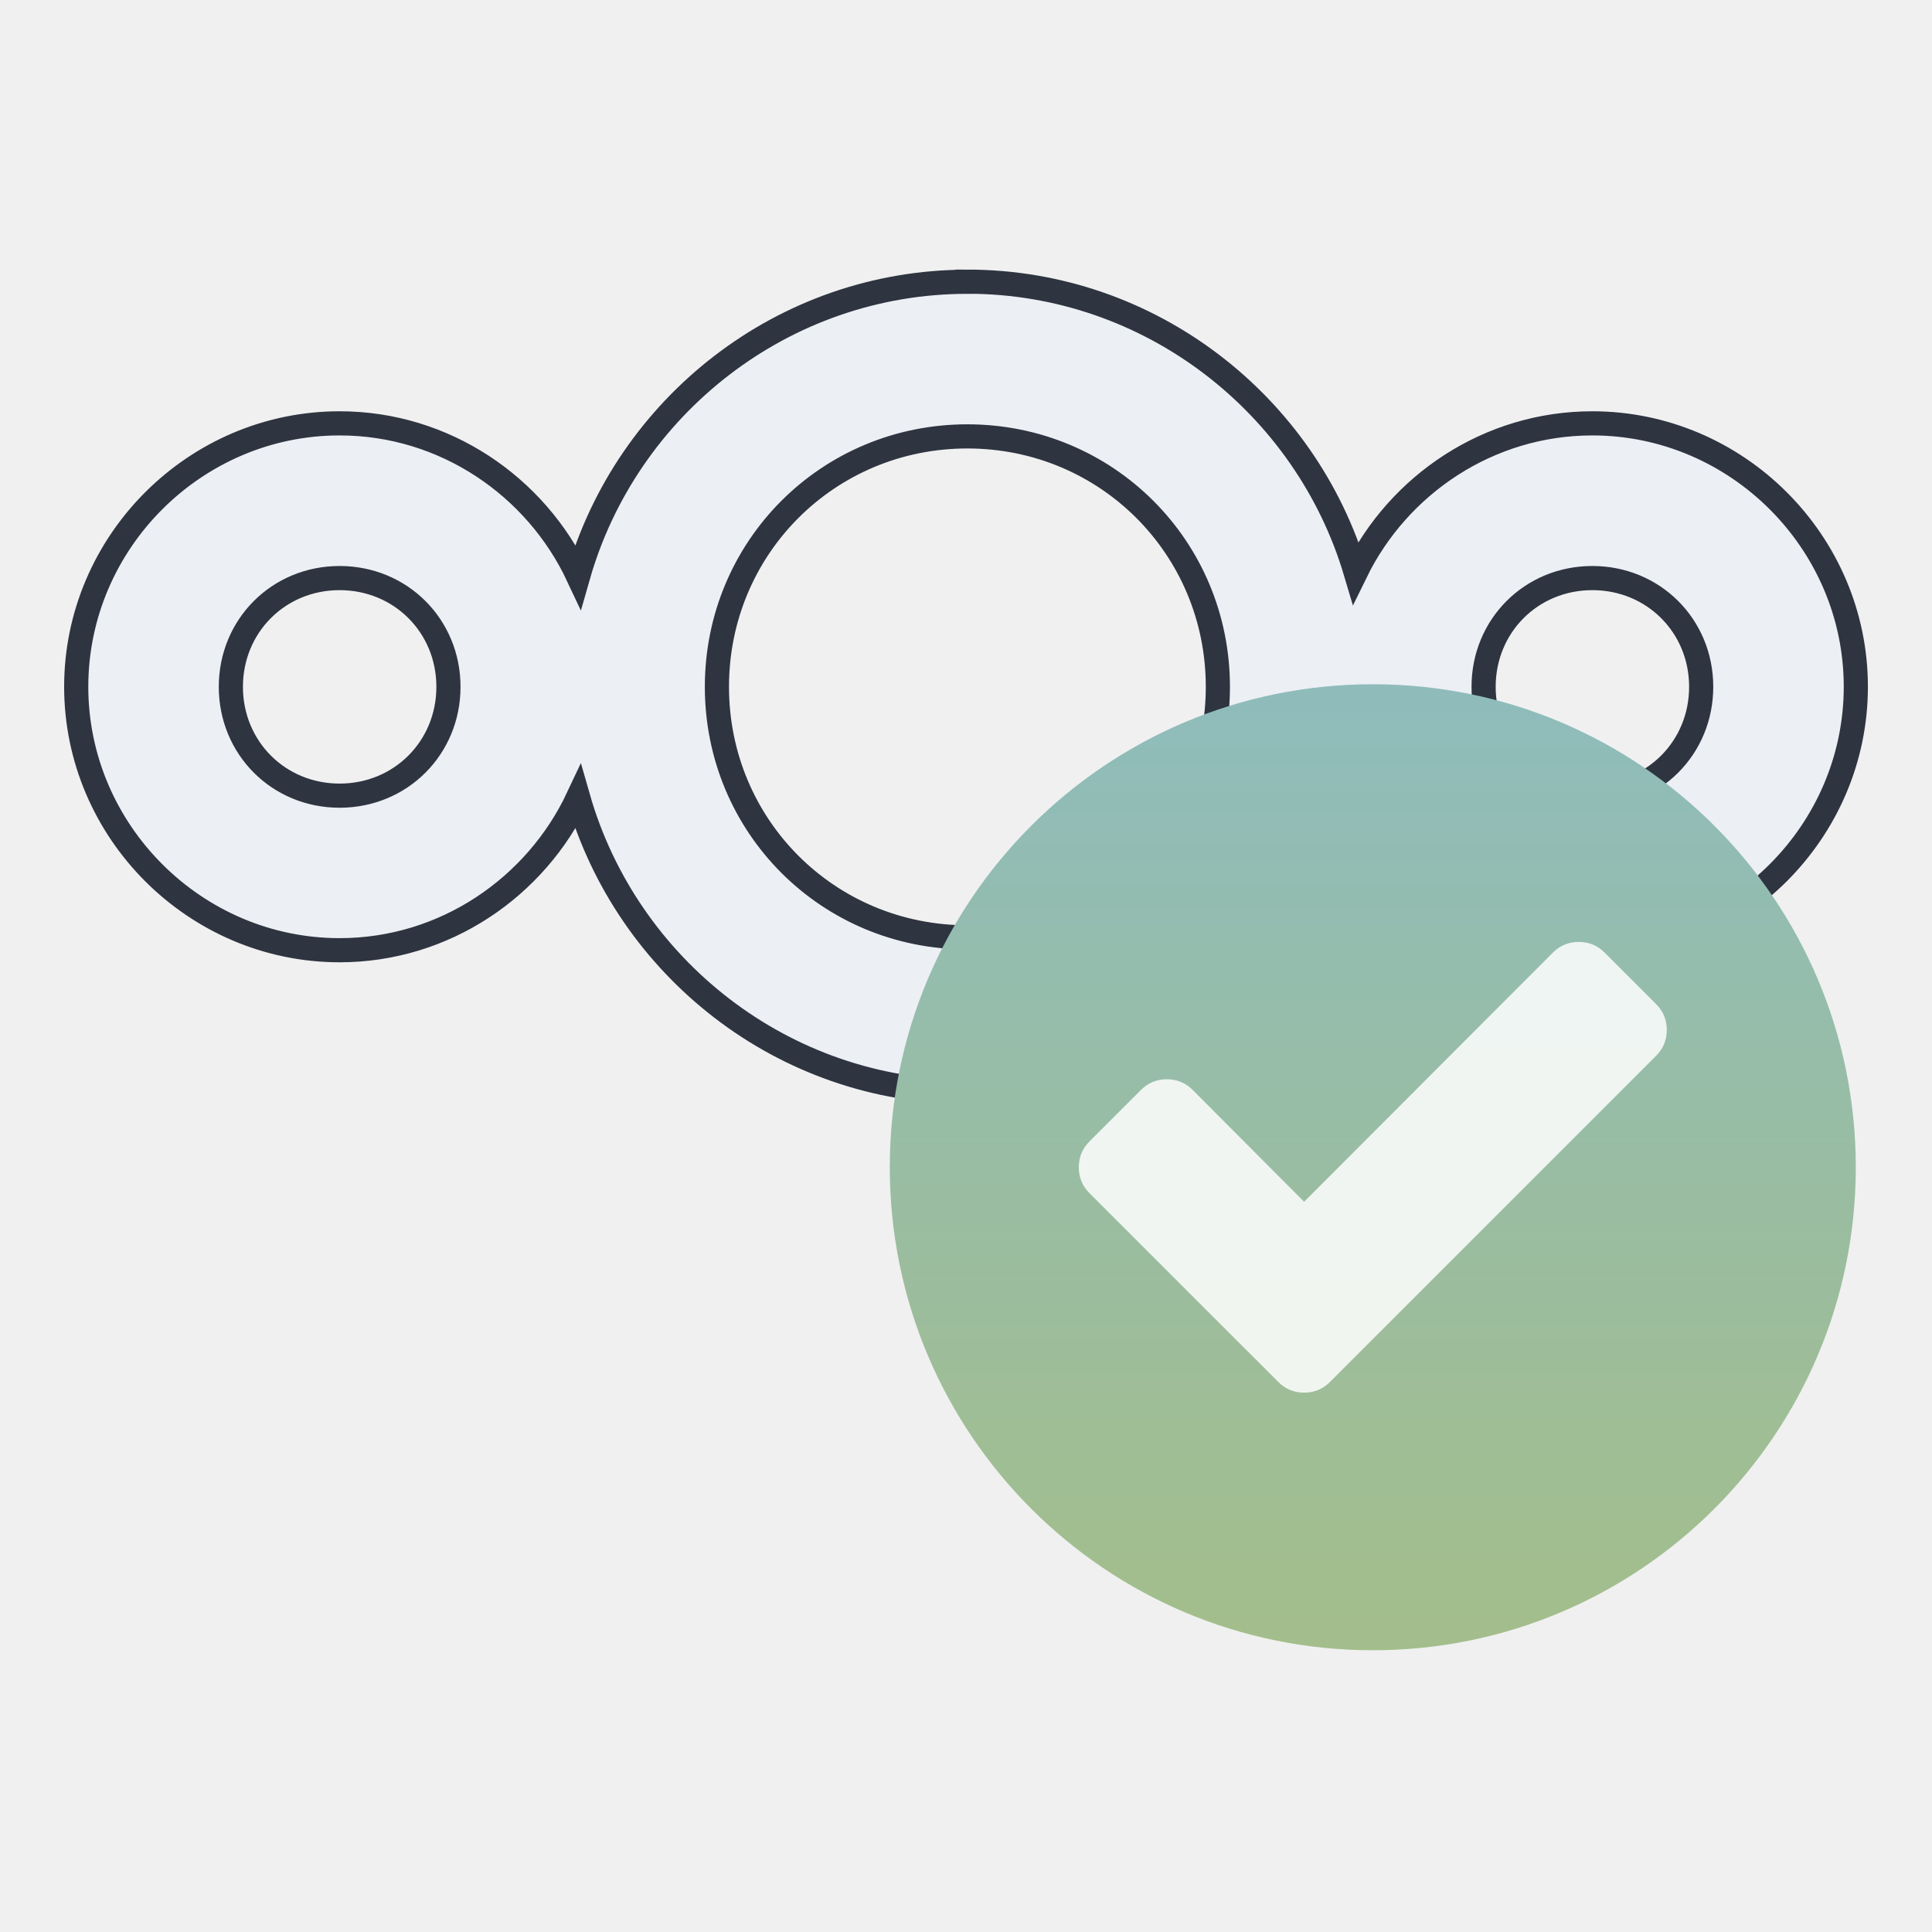
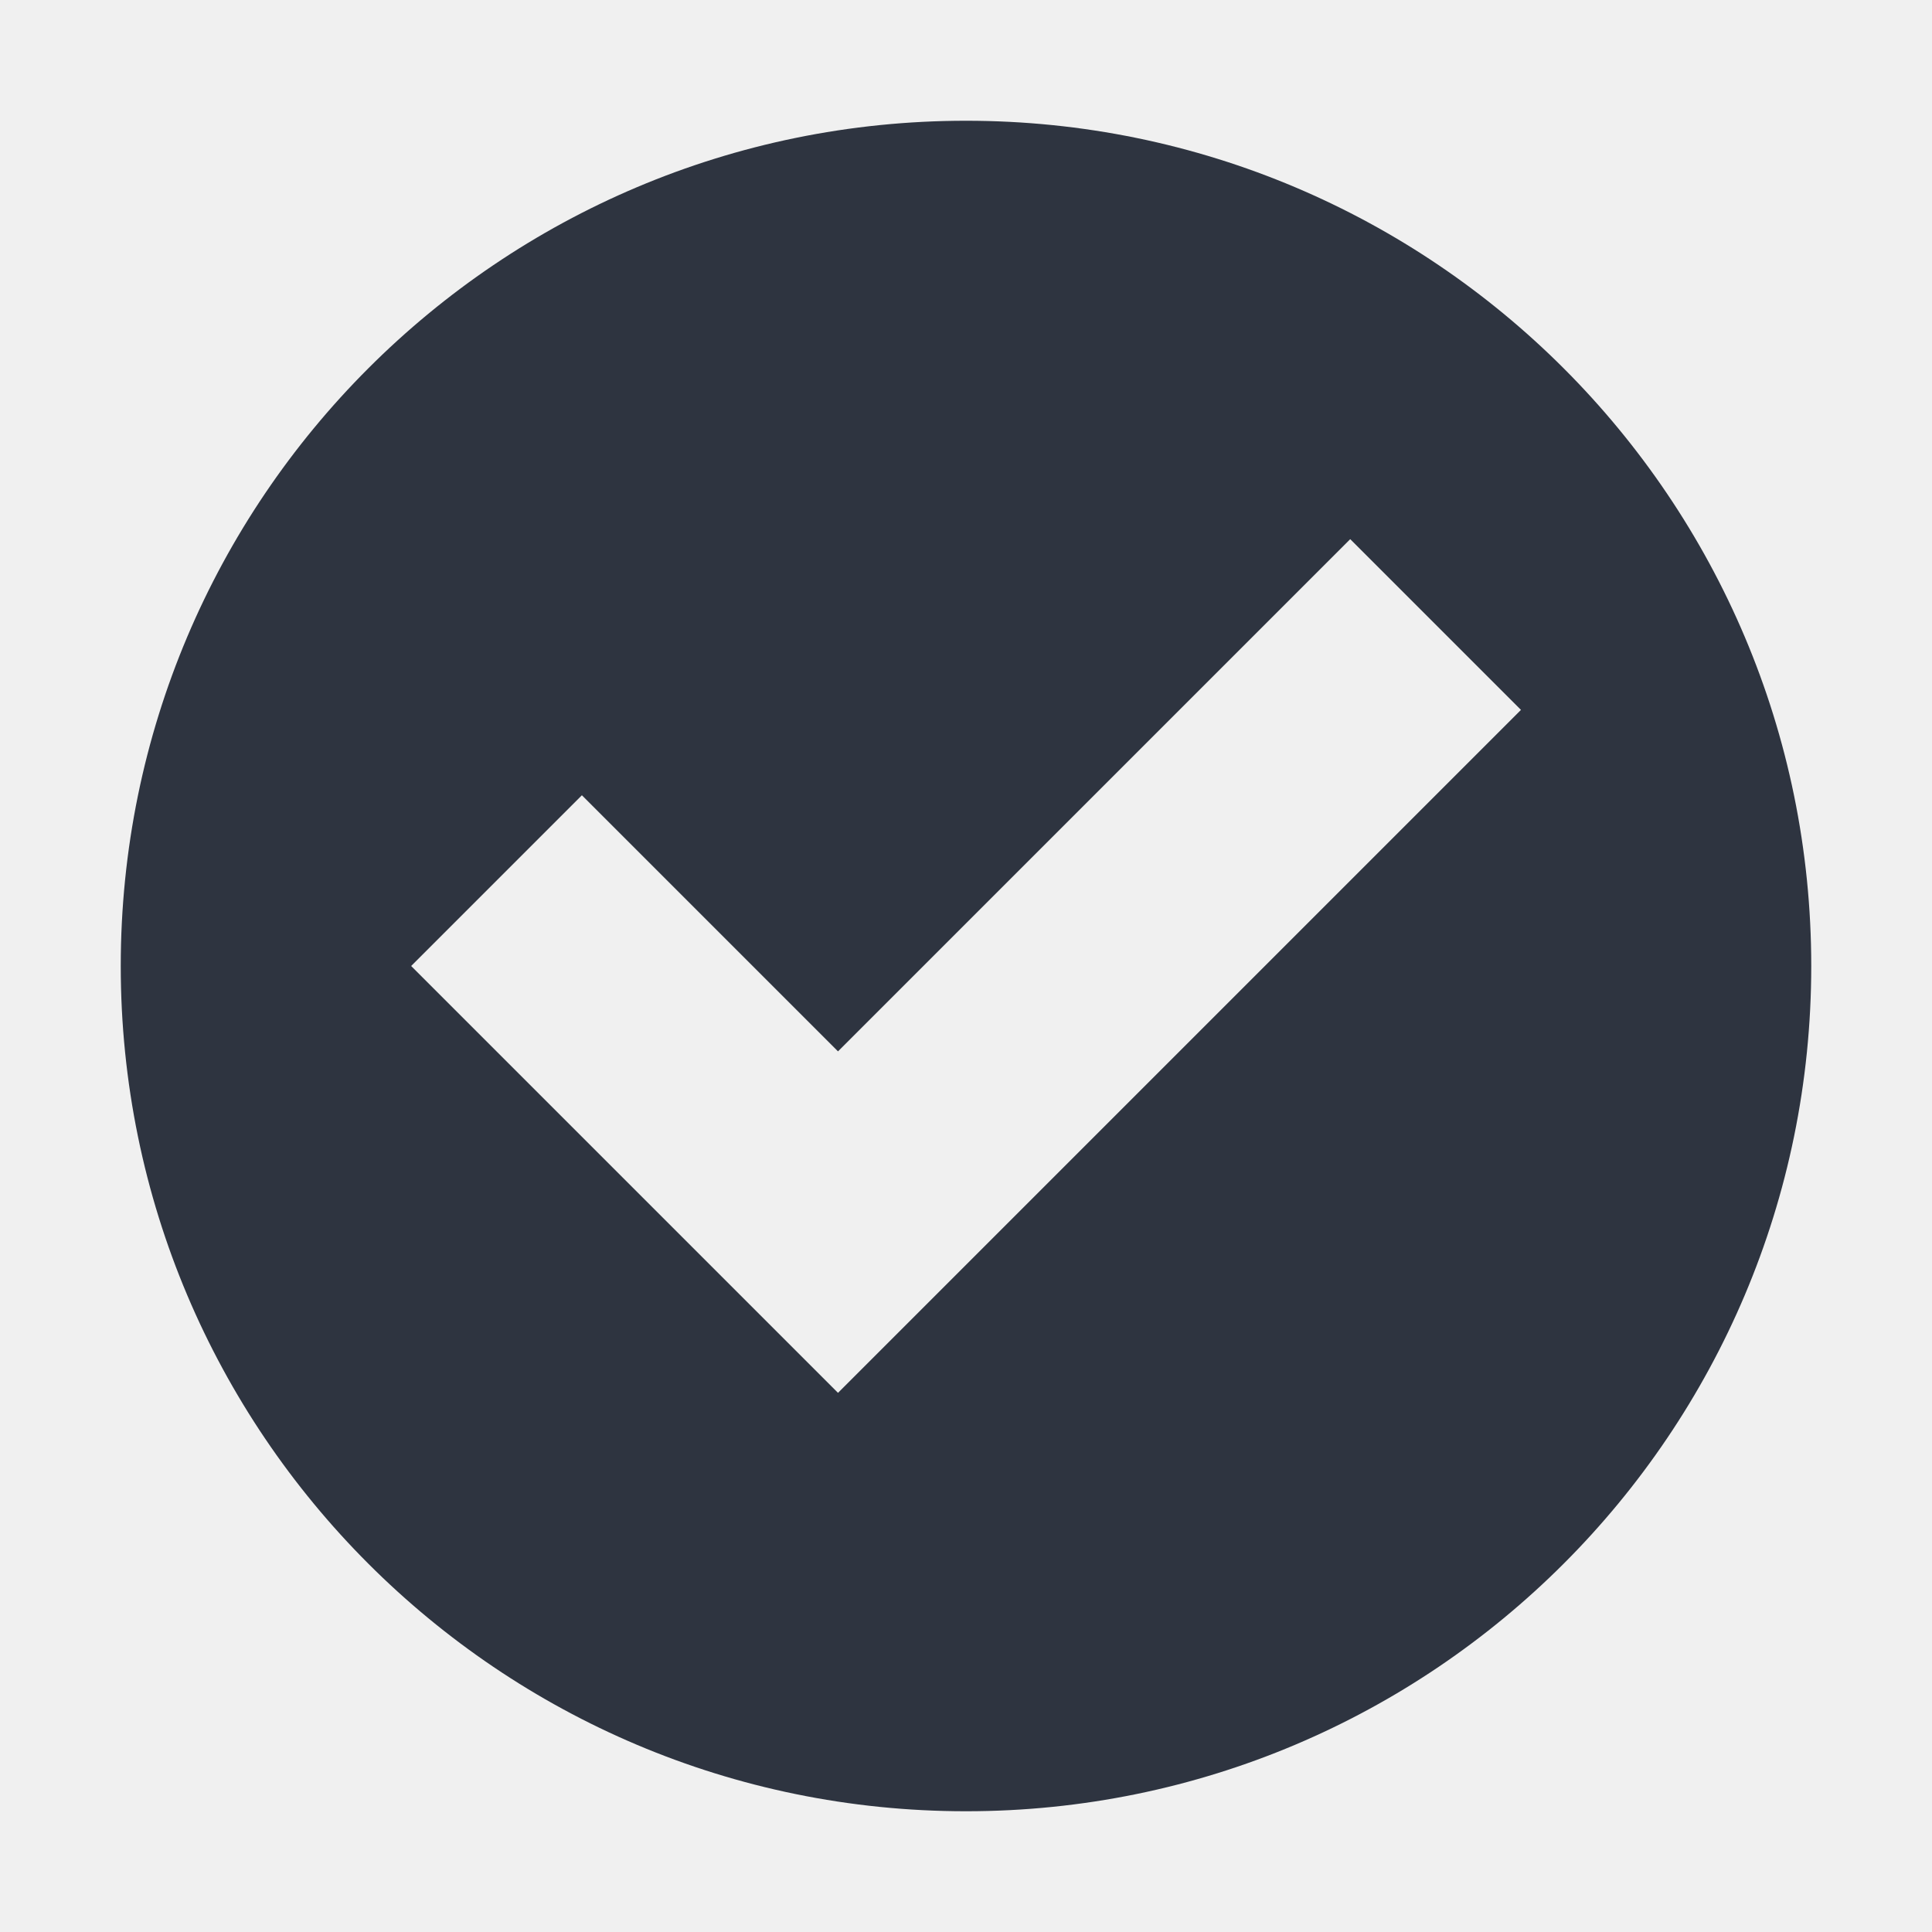
- <svg xmlns="http://www.w3.org/2000/svg" version="1.1" viewBox="0 0 24 24" id="svg22">
-   <defs id="defs8">
-     <style id="current-color-scheme" type="text/css">.ColorScheme-Text {
-         color:#eceff4ff
-       }</style>
-     <linearGradient id="linearGradient4181" x1="399.99" x2="399.99" y1="545.14" y2="518.14" gradientTransform="matrix(.42857 0 0 .42857 -159.67 -213.41)" gradientUnits="userSpaceOnUse">
-       <stop stop-color="#a3be8c" offset="0" id="stop3" />
-       <stop stop-color="#8fbcbb" offset="1" id="stop5" />
-     </linearGradient>
+ <svg xmlns="http://www.w3.org/2000/svg" width="16" height="16" version="1.1">
+   <defs>
+     <style id="current-color-scheme" type="text/css">.ColorScheme-Text { 
+     color:#2e3440;
+ } .ColorScheme-Highlight { color:#4285f4; } .ColorScheme-NeutralText { color:#ff9800; } .ColorScheme-PositiveText { color:#4caf50; } .ColorScheme-NegativeText { color:#f44336; }</style>
  </defs>
-   <g transform="translate(5.0533,-5)" id="g20">
-     <g transform="translate(-5.0535,2.5)" id="g12">
-       <path class="ColorScheme-Text" d="m12.017 6c-2.291 0-4.234 1.553-4.835 3.658-0.523-1.116-1.657-1.899-2.963-1.899-1.796 0-3.272 1.476-3.272 3.272s1.476 3.273 3.272 3.273c1.306 0 2.439-0.783 2.963-1.899 0.602 2.105 2.544 3.659 4.835 3.659 2.275 0 4.207-1.53 4.824-3.612 0.533 1.091 1.653 1.852 2.94 1.852 1.796 0 3.273-1.477 3.273-3.273s-1.477-3.272-3.273-3.272c-1.287 0-2.407 0.76-2.94 1.851-0.617-2.081-2.55-3.611-4.824-3.611zm0 1.921c1.73 0 3.112 1.381 3.112 3.111s-1.382 3.112-3.112 3.112-3.111-1.382-3.111-3.112 1.381-3.111 3.111-3.111zm-7.798 1.76c0.758 0 1.352 0.593 1.352 1.351 0 0.758-0.594 1.352-1.352 1.352-0.758 0-1.351-0.594-1.351-1.352 0-0.758 0.593-1.351 1.351-1.351zm15.562 0c0.758 0 1.352 0.593 1.352 1.351 0 0.758-0.594 1.352-1.352 1.352-0.758 0-1.351-0.594-1.351-1.352 0-0.758 0.593-1.351 1.351-1.351z" color="#000000" color-rendering="auto" fill="currentColor" image-rendering="auto" shape-rendering="auto" stroke="#2e3440" stroke-width=".3" id="path10" />
-     </g>
-     <g transform="translate(0,5)" id="g18">
-       <circle cx="12" cy="14.5" r="6" fill="url(#linearGradient4181)" id="circle14" />
-       <path d="m15.52 12.474-0.641-0.641c-0.088-0.088-0.195-0.132-0.32-0.132-0.126 0-0.233 0.044-0.321 0.132l-3.091 3.096-1.385-1.39c-0.088-0.088-0.195-0.132-0.32-0.132-0.126 0-0.233 0.044-0.321 0.132l-0.641 0.641c-0.088 0.088-0.132 0.195-0.132 0.321 0 0.126 0.044 0.233 0.132 0.32l1.706 1.706 0.641 0.641c0.088 0.088 0.195 0.132 0.32 0.132 0.126 0 0.232-0.044 0.32-0.132l0.641-0.641 3.412-3.412c0.088-0.088 0.132-0.195 0.132-0.321 5.8e-5 -0.126-0.044-0.232-0.132-0.32z" fill="#fff" fill-opacity=".851" id="path16" />
-     </g>
-   </g>
+   <path class="ColorScheme-Text" d="m8 1a7 7 0 0 0-7 7 7 7 0 0 0 7 7 7 7 0 0 0 7-7 7 7 0 0 0-7-7zm3.182 3.465 1.414 1.414-4.242 4.242-1.414 1.414-1.414-1.414-2.121-2.121 1.414-1.414 2.121 2.121z" fill="currentColor" />
</svg>
